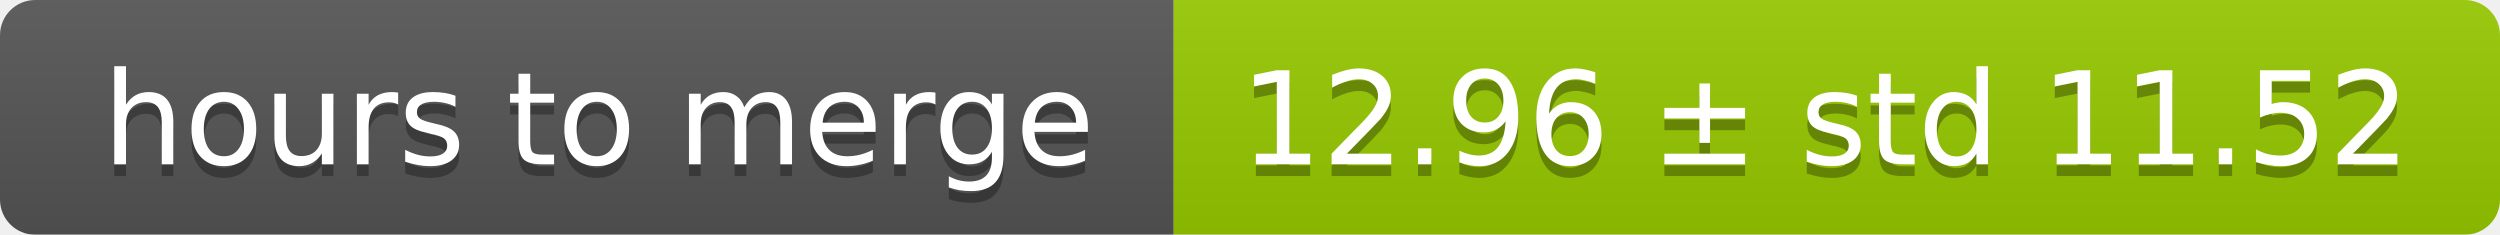
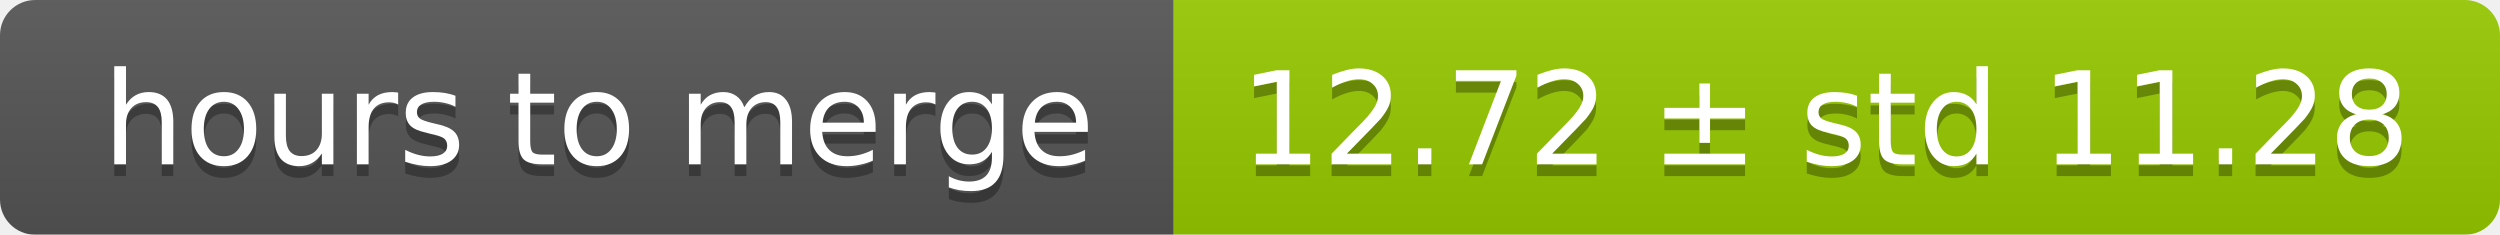
<svg xmlns="http://www.w3.org/2000/svg" width="213" height="20">
  <linearGradient id="smooth" x2="0" y2="100%">
    <stop offset="0" stop-color="#bbb" stop-opacity=".1" />
    <stop offset="1" stop-opacity=".1" />
  </linearGradient>
  <mask id="round">
    <rect width="213" height="20" rx="3" fill="#fff" />
  </mask>
  <g mask="url(#round)">
    <rect width="100" height="20" fill="#555" />
    <rect x="100" width="113" height="20" fill="#97ca00" />
    <rect width="213" height="20" fill="url(#smooth)" />
  </g>
  <g fill="#fff" text-anchor="middle" font-family="DejaVu Sans,Verdana,Geneva,sans-serif" font-size="11">
    <text x="51" y="15" fill="#010101" fill-opacity=".3">hours to merge</text>
    <text x="51" y="14">hours to merge</text>
-     <text x="155.5" y="15" fill="#010101" fill-opacity=".3">12.96 ± std 11.52</text>
-     <text x="155.5" y="14">12.96 ± std 11.52</text>
+     <text x="155.5" y="15" fill="#010101" fill-opacity=".3">12.72 ± std 11.28</text>
+     <text x="155.5" y="14">12.72 ± std 11.28</text>
  </g>
</svg>
